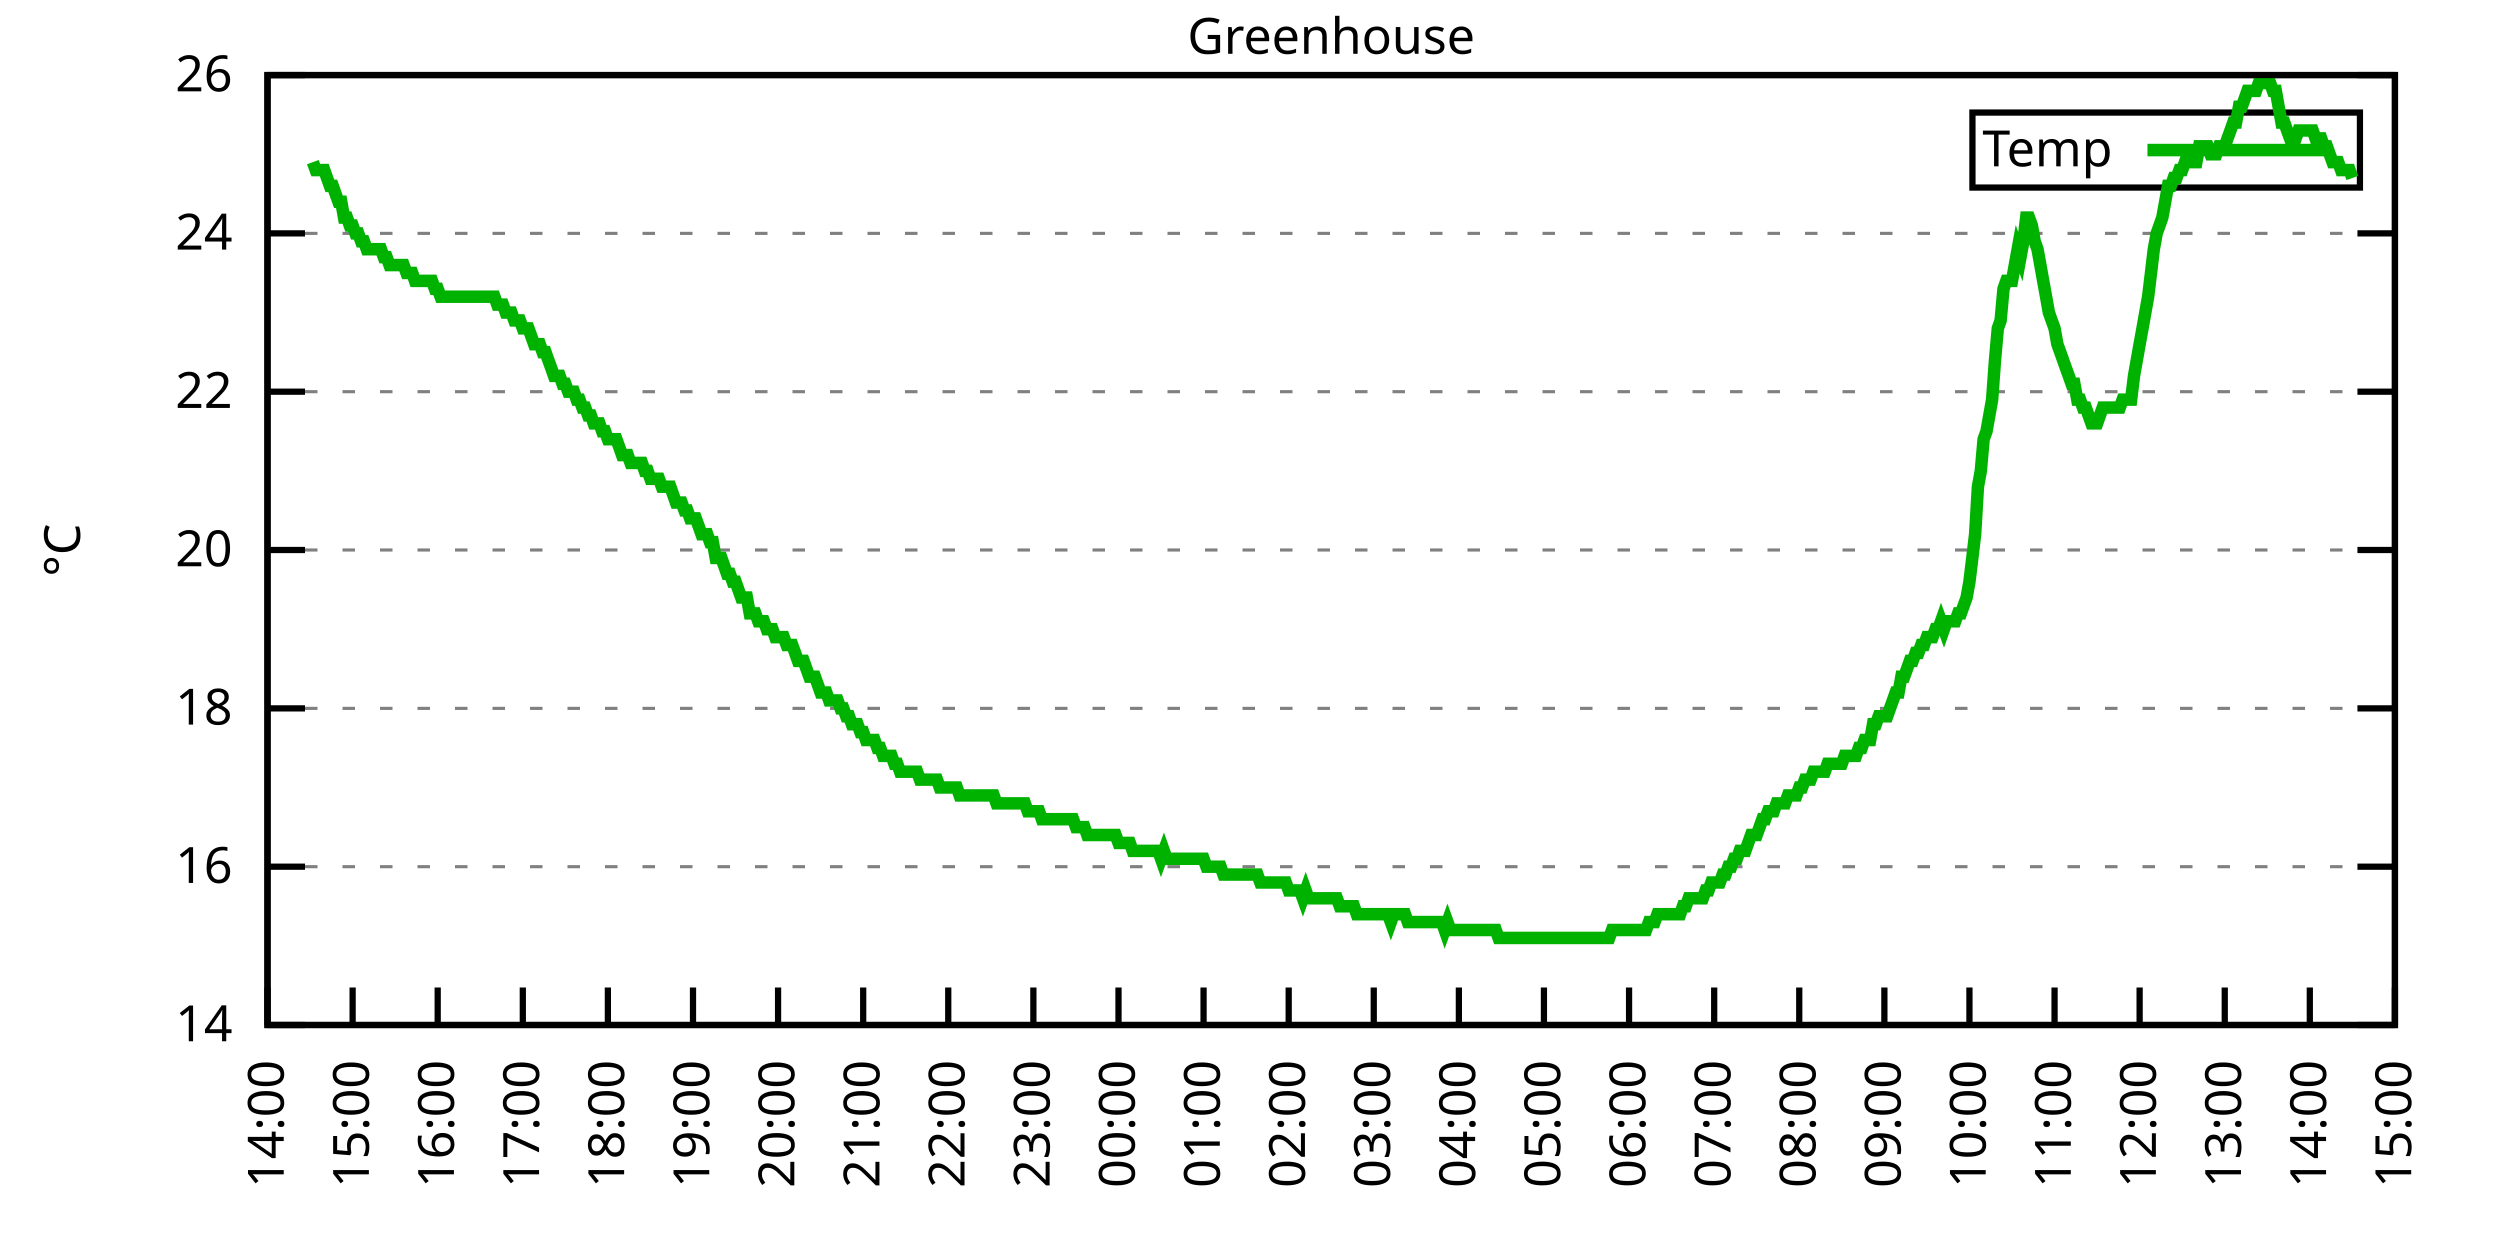
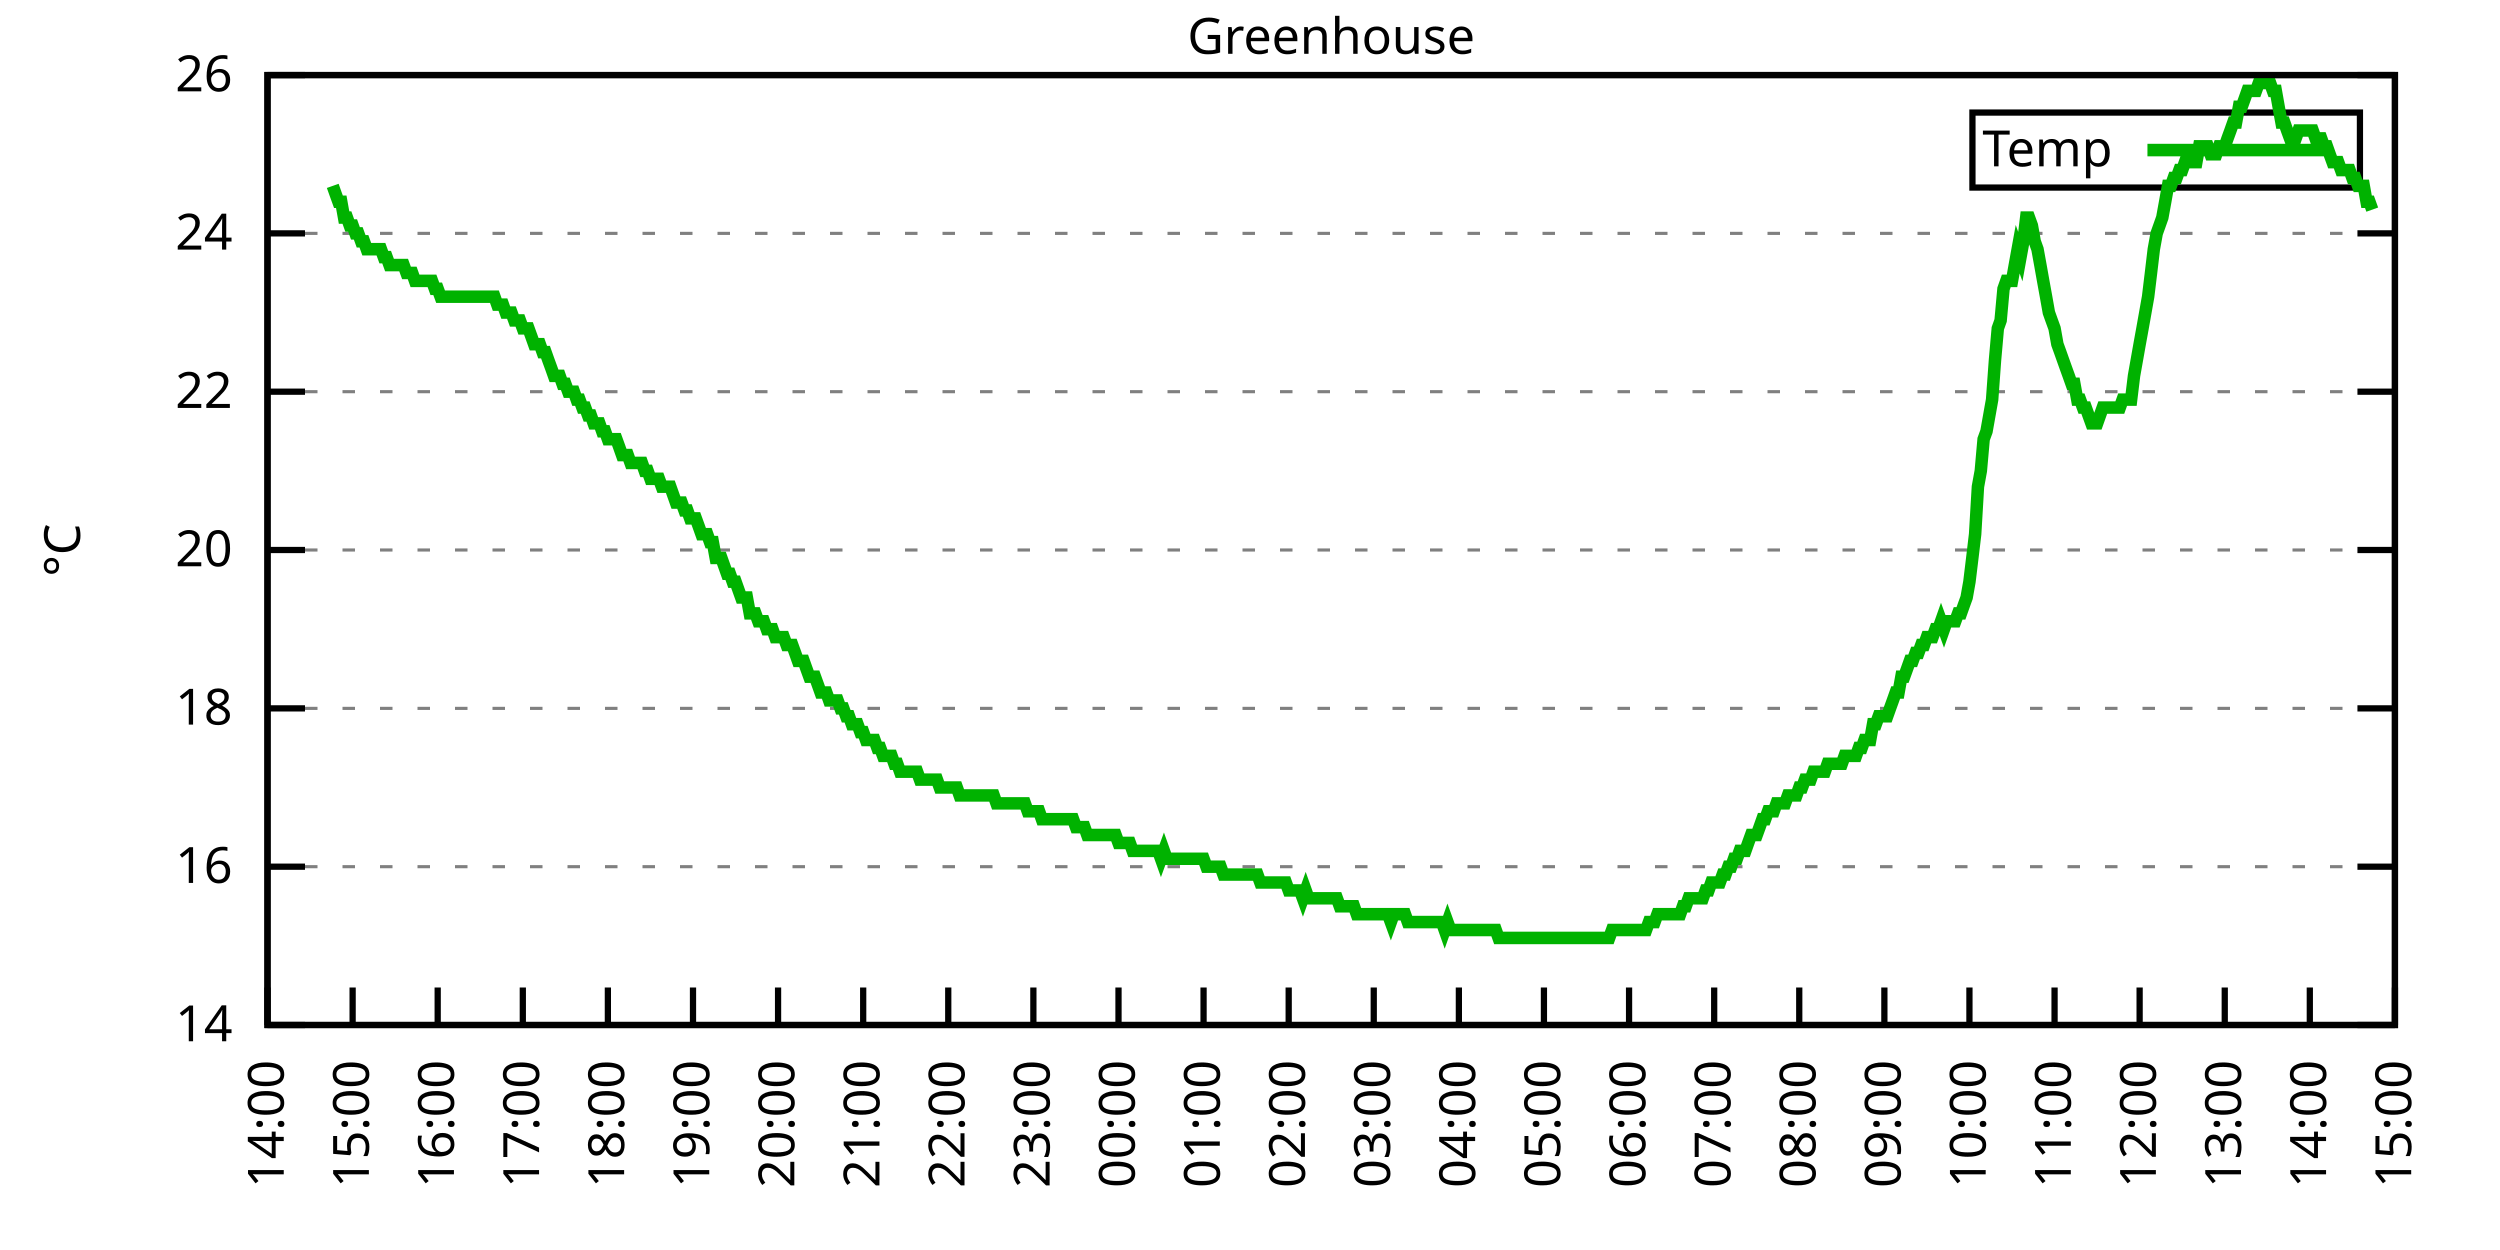
<svg xmlns="http://www.w3.org/2000/svg" xmlns:xlink="http://www.w3.org/1999/xlink" width="400" height="200" viewBox="0 0 400 200">
  <g id="gnuplot_canvas">
    <rect x="0" y="0" width="400" height="200" fill="none" />
    <defs>
      <circle id="gpDot" r="0.5" stroke-width="0.5" stroke="currentColor" />
      <path id="gpPt0" stroke-width="0.333" stroke="currentColor" d="M-1,0 h2 M0,-1 v2" />
      <path id="gpPt1" stroke-width="0.333" stroke="currentColor" d="M-1,-1 L1,1 M1,-1 L-1,1" />
      <path id="gpPt2" stroke-width="0.333" stroke="currentColor" d="M-1,0 L1,0 M0,-1 L0,1 M-1,-1 L1,1 M-1,1 L1,-1" />
      <rect id="gpPt3" stroke-width="0.333" stroke="currentColor" x="-1" y="-1" width="2" height="2" />
      <rect id="gpPt4" stroke-width="0.333" stroke="currentColor" fill="currentColor" x="-1" y="-1" width="2" height="2" />
      <circle id="gpPt5" stroke-width="0.333" stroke="currentColor" cx="0" cy="0" r="1" />
      <use xlink:href="#gpPt5" id="gpPt6" fill="currentColor" stroke="none" />
      <path id="gpPt7" stroke-width="0.333" stroke="currentColor" d="M0,-1.33 L-1.33,0.67 L1.33,0.67 z" />
      <use xlink:href="#gpPt7" id="gpPt8" fill="currentColor" stroke="none" />
      <use xlink:href="#gpPt7" id="gpPt9" stroke="currentColor" transform="rotate(180)" />
      <use xlink:href="#gpPt9" id="gpPt10" fill="currentColor" stroke="none" />
      <use xlink:href="#gpPt3" id="gpPt11" stroke="currentColor" transform="rotate(45)" />
      <use xlink:href="#gpPt11" id="gpPt12" fill="currentColor" stroke="none" />
      <path id="gpPt13" stroke-width="0.333" stroke="currentColor" d="M0,1.330 L1.265,0.411 L0.782,-1.067 L-0.782,-1.076 L-1.265,0.411 z" />
      <use xlink:href="#gpPt13" id="gpPt14" fill="currentColor" stroke="none" />
      <filter id="textbox" filterUnits="objectBoundingBox" x="0" y="0" height="1" width="1">
        <feFlood flood-color="white" flood-opacity="1" result="bgnd" />
        <feComposite in="SourceGraphic" in2="bgnd" operator="atop" />
      </filter>
      <filter id="greybox" filterUnits="objectBoundingBox" x="0" y="0" height="1" width="1">
        <feFlood flood-color="lightgrey" flood-opacity="1" result="grey" />
        <feComposite in="SourceGraphic" in2="grey" operator="atop" />
      </filter>
    </defs>
    <g fill="none" color="white" stroke="currentColor" stroke-width="1.00" stroke-linecap="butt" stroke-linejoin="miter">
</g>
    <g fill="none" color="black" stroke="currentColor" stroke-width="1.00" stroke-linecap="butt" stroke-linejoin="miter">
      <g stroke="none" shape-rendering="crispEdges">
        <polygon fill="rgb(255, 255, 255)" points="42.80,164.00 383.18,164.00 383.18,12.02 42.80,12.02 " />
      </g>
    </g>
    <g fill="none" color="black" stroke="currentColor" stroke-width="1.00" stroke-linecap="butt" stroke-linejoin="miter">
</g>
    <g fill="none" color="black" stroke="black" stroke-width="0.50" stroke-linecap="butt" stroke-linejoin="miter">
</g>
    <g fill="none" color="gray" stroke="currentColor" stroke-width="0.50" stroke-linecap="butt" stroke-linejoin="miter">
      <path stroke="gray" stroke-dasharray="2,4" class="gridline" d="M42.80,164.00 L383.19,164.00  " />
    </g>
    <g fill="none" color="gray" stroke="gray" stroke-width="1.00" stroke-linecap="butt" stroke-linejoin="miter">
</g>
    <g fill="none" color="black" stroke="currentColor" stroke-width="1.00" stroke-linecap="butt" stroke-linejoin="miter">
      <path stroke="black" d="M42.80,164.00 L48.80,164.00 M383.19,164.00 L377.19,164.00  " />
      <g transform="translate(37.20,166.60)" stroke="none" fill="black" font-family="Sans" font-size="8.00" text-anchor="end">
        <text>
          <tspan font-family="Sans"> 14</tspan>
        </text>
      </g>
    </g>
    <g fill="none" color="black" stroke="currentColor" stroke-width="1.00" stroke-linecap="butt" stroke-linejoin="miter">
</g>
    <g fill="none" color="black" stroke="black" stroke-width="0.50" stroke-linecap="butt" stroke-linejoin="miter">
</g>
    <g fill="none" color="gray" stroke="currentColor" stroke-width="0.50" stroke-linecap="butt" stroke-linejoin="miter">
      <path stroke="gray" stroke-dasharray="2,4" class="gridline" d="M42.80,138.67 L383.19,138.67  " />
    </g>
    <g fill="none" color="gray" stroke="gray" stroke-width="1.00" stroke-linecap="butt" stroke-linejoin="miter">
</g>
    <g fill="none" color="black" stroke="currentColor" stroke-width="1.00" stroke-linecap="butt" stroke-linejoin="miter">
      <path stroke="black" d="M42.80,138.67 L48.80,138.67 M383.19,138.67 L377.19,138.67  " />
      <g transform="translate(37.20,141.27)" stroke="none" fill="black" font-family="Sans" font-size="8.00" text-anchor="end">
        <text>
          <tspan font-family="Sans"> 16</tspan>
        </text>
      </g>
    </g>
    <g fill="none" color="black" stroke="currentColor" stroke-width="1.00" stroke-linecap="butt" stroke-linejoin="miter">
</g>
    <g fill="none" color="black" stroke="black" stroke-width="0.50" stroke-linecap="butt" stroke-linejoin="miter">
</g>
    <g fill="none" color="gray" stroke="currentColor" stroke-width="0.50" stroke-linecap="butt" stroke-linejoin="miter">
      <path stroke="gray" stroke-dasharray="2,4" class="gridline" d="M42.80,113.34 L383.19,113.34  " />
    </g>
    <g fill="none" color="gray" stroke="gray" stroke-width="1.00" stroke-linecap="butt" stroke-linejoin="miter">
</g>
    <g fill="none" color="black" stroke="currentColor" stroke-width="1.00" stroke-linecap="butt" stroke-linejoin="miter">
      <path stroke="black" d="M42.80,113.34 L48.80,113.34 M383.19,113.34 L377.19,113.34  " />
      <g transform="translate(37.20,115.94)" stroke="none" fill="black" font-family="Sans" font-size="8.00" text-anchor="end">
        <text>
          <tspan font-family="Sans"> 18</tspan>
        </text>
      </g>
    </g>
    <g fill="none" color="black" stroke="currentColor" stroke-width="1.00" stroke-linecap="butt" stroke-linejoin="miter">
</g>
    <g fill="none" color="black" stroke="black" stroke-width="0.50" stroke-linecap="butt" stroke-linejoin="miter">
</g>
    <g fill="none" color="gray" stroke="currentColor" stroke-width="0.50" stroke-linecap="butt" stroke-linejoin="miter">
      <path stroke="gray" stroke-dasharray="2,4" class="gridline" d="M42.80,88.00 L383.19,88.00  " />
    </g>
    <g fill="none" color="gray" stroke="gray" stroke-width="1.00" stroke-linecap="butt" stroke-linejoin="miter">
</g>
    <g fill="none" color="black" stroke="currentColor" stroke-width="1.00" stroke-linecap="butt" stroke-linejoin="miter">
      <path stroke="black" d="M42.80,88.00 L48.80,88.00 M383.19,88.00 L377.19,88.00  " />
      <g transform="translate(37.20,90.60)" stroke="none" fill="black" font-family="Sans" font-size="8.00" text-anchor="end">
        <text>
          <tspan font-family="Sans"> 20</tspan>
        </text>
      </g>
    </g>
    <g fill="none" color="black" stroke="currentColor" stroke-width="1.00" stroke-linecap="butt" stroke-linejoin="miter">
</g>
    <g fill="none" color="black" stroke="black" stroke-width="0.50" stroke-linecap="butt" stroke-linejoin="miter">
</g>
    <g fill="none" color="gray" stroke="currentColor" stroke-width="0.50" stroke-linecap="butt" stroke-linejoin="miter">
      <path stroke="gray" stroke-dasharray="2,4" class="gridline" d="M42.80,62.67 L383.19,62.67  " />
    </g>
    <g fill="none" color="gray" stroke="gray" stroke-width="1.00" stroke-linecap="butt" stroke-linejoin="miter">
</g>
    <g fill="none" color="black" stroke="currentColor" stroke-width="1.00" stroke-linecap="butt" stroke-linejoin="miter">
      <path stroke="black" d="M42.80,62.67 L48.80,62.67 M383.19,62.67 L377.19,62.67  " />
      <g transform="translate(37.20,65.27)" stroke="none" fill="black" font-family="Sans" font-size="8.00" text-anchor="end">
        <text>
          <tspan font-family="Sans"> 22</tspan>
        </text>
      </g>
    </g>
    <g fill="none" color="black" stroke="currentColor" stroke-width="1.00" stroke-linecap="butt" stroke-linejoin="miter">
</g>
    <g fill="none" color="black" stroke="black" stroke-width="0.50" stroke-linecap="butt" stroke-linejoin="miter">
</g>
    <g fill="none" color="gray" stroke="currentColor" stroke-width="0.50" stroke-linecap="butt" stroke-linejoin="miter">
      <path stroke="gray" stroke-dasharray="2,4" class="gridline" d="M42.80,37.34 L383.19,37.34  " />
    </g>
    <g fill="none" color="gray" stroke="gray" stroke-width="1.00" stroke-linecap="butt" stroke-linejoin="miter">
</g>
    <g fill="none" color="black" stroke="currentColor" stroke-width="1.00" stroke-linecap="butt" stroke-linejoin="miter">
      <path stroke="black" d="M42.80,37.34 L48.80,37.34 M383.19,37.34 L377.19,37.34  " />
      <g transform="translate(37.20,39.94)" stroke="none" fill="black" font-family="Sans" font-size="8.00" text-anchor="end">
        <text>
          <tspan font-family="Sans"> 24</tspan>
        </text>
      </g>
    </g>
    <g fill="none" color="black" stroke="currentColor" stroke-width="1.00" stroke-linecap="butt" stroke-linejoin="miter">
</g>
    <g fill="none" color="black" stroke="black" stroke-width="0.50" stroke-linecap="butt" stroke-linejoin="miter">
</g>
    <g fill="none" color="gray" stroke="currentColor" stroke-width="0.50" stroke-linecap="butt" stroke-linejoin="miter">
      <path stroke="gray" stroke-dasharray="2,4" class="gridline" d="M42.80,12.01 L383.19,12.01  " />
    </g>
    <g fill="none" color="gray" stroke="gray" stroke-width="1.00" stroke-linecap="butt" stroke-linejoin="miter">
</g>
    <g fill="none" color="black" stroke="currentColor" stroke-width="1.00" stroke-linecap="butt" stroke-linejoin="miter">
      <path stroke="black" d="M42.80,12.01 L48.80,12.01 M383.19,12.01 L377.19,12.01  " />
      <g transform="translate(37.20,14.61)" stroke="none" fill="black" font-family="Sans" font-size="8.00" text-anchor="end">
        <text>
          <tspan font-family="Sans"> 26</tspan>
        </text>
      </g>
    </g>
    <g fill="none" color="black" stroke="currentColor" stroke-width="1.00" stroke-linecap="butt" stroke-linejoin="miter">
      <path stroke="black" d="M42.80,164.00 L42.80,158.00  " />
      <g transform="translate(45.40,169.60) rotate(270.00)" stroke="none" fill="black" font-family="Sans" font-size="8.00" text-anchor="end">
        <text>
          <tspan font-family="Sans">14:00</tspan>
        </text>
      </g>
    </g>
    <g fill="none" color="black" stroke="currentColor" stroke-width="1.00" stroke-linecap="butt" stroke-linejoin="miter">
      <path stroke="black" d="M56.42,164.00 L56.42,158.00  " />
      <g transform="translate(59.02,169.60) rotate(270.00)" stroke="none" fill="black" font-family="Sans" font-size="8.00" text-anchor="end">
        <text>
          <tspan font-family="Sans">15:00</tspan>
        </text>
      </g>
    </g>
    <g fill="none" color="black" stroke="currentColor" stroke-width="1.00" stroke-linecap="butt" stroke-linejoin="miter">
      <path stroke="black" d="M70.03,164.00 L70.03,158.00  " />
      <g transform="translate(72.63,169.60) rotate(270.00)" stroke="none" fill="black" font-family="Sans" font-size="8.00" text-anchor="end">
        <text>
          <tspan font-family="Sans">16:00</tspan>
        </text>
      </g>
    </g>
    <g fill="none" color="black" stroke="currentColor" stroke-width="1.00" stroke-linecap="butt" stroke-linejoin="miter">
      <path stroke="black" d="M83.65,164.00 L83.65,158.00  " />
      <g transform="translate(86.25,169.60) rotate(270.00)" stroke="none" fill="black" font-family="Sans" font-size="8.00" text-anchor="end">
        <text>
          <tspan font-family="Sans">17:00</tspan>
        </text>
      </g>
    </g>
    <g fill="none" color="black" stroke="currentColor" stroke-width="1.00" stroke-linecap="butt" stroke-linejoin="miter">
      <path stroke="black" d="M97.26,164.00 L97.26,158.00  " />
      <g transform="translate(99.86,169.60) rotate(270.00)" stroke="none" fill="black" font-family="Sans" font-size="8.00" text-anchor="end">
        <text>
          <tspan font-family="Sans">18:00</tspan>
        </text>
      </g>
    </g>
    <g fill="none" color="black" stroke="currentColor" stroke-width="1.00" stroke-linecap="butt" stroke-linejoin="miter">
      <path stroke="black" d="M110.88,164.00 L110.88,158.00  " />
      <g transform="translate(113.48,169.60) rotate(270.00)" stroke="none" fill="black" font-family="Sans" font-size="8.00" text-anchor="end">
        <text>
          <tspan font-family="Sans">19:00</tspan>
        </text>
      </g>
    </g>
    <g fill="none" color="black" stroke="currentColor" stroke-width="1.00" stroke-linecap="butt" stroke-linejoin="miter">
      <path stroke="black" d="M124.49,164.00 L124.49,158.00  " />
      <g transform="translate(127.09,169.60) rotate(270.00)" stroke="none" fill="black" font-family="Sans" font-size="8.00" text-anchor="end">
        <text>
          <tspan font-family="Sans">20:00</tspan>
        </text>
      </g>
    </g>
    <g fill="none" color="black" stroke="currentColor" stroke-width="1.00" stroke-linecap="butt" stroke-linejoin="miter">
      <path stroke="black" d="M138.11,164.00 L138.11,158.00  " />
      <g transform="translate(140.71,169.60) rotate(270.00)" stroke="none" fill="black" font-family="Sans" font-size="8.00" text-anchor="end">
        <text>
          <tspan font-family="Sans">21:00</tspan>
        </text>
      </g>
    </g>
    <g fill="none" color="black" stroke="currentColor" stroke-width="1.00" stroke-linecap="butt" stroke-linejoin="miter">
      <path stroke="black" d="M151.72,164.00 L151.72,158.00  " />
      <g transform="translate(154.32,169.60) rotate(270.00)" stroke="none" fill="black" font-family="Sans" font-size="8.00" text-anchor="end">
        <text>
          <tspan font-family="Sans">22:00</tspan>
        </text>
      </g>
    </g>
    <g fill="none" color="black" stroke="currentColor" stroke-width="1.00" stroke-linecap="butt" stroke-linejoin="miter">
      <path stroke="black" d="M165.34,164.00 L165.34,158.00  " />
      <g transform="translate(167.94,169.60) rotate(270.00)" stroke="none" fill="black" font-family="Sans" font-size="8.00" text-anchor="end">
        <text>
          <tspan font-family="Sans">23:00</tspan>
        </text>
      </g>
    </g>
    <g fill="none" color="black" stroke="currentColor" stroke-width="1.00" stroke-linecap="butt" stroke-linejoin="miter">
      <path stroke="black" d="M178.96,164.00 L178.96,158.00  " />
      <g transform="translate(181.56,169.60) rotate(270.00)" stroke="none" fill="black" font-family="Sans" font-size="8.00" text-anchor="end">
        <text>
          <tspan font-family="Sans">00:00</tspan>
        </text>
      </g>
    </g>
    <g fill="none" color="black" stroke="currentColor" stroke-width="1.00" stroke-linecap="butt" stroke-linejoin="miter">
      <path stroke="black" d="M192.57,164.00 L192.57,158.00  " />
      <g transform="translate(195.17,169.60) rotate(270.00)" stroke="none" fill="black" font-family="Sans" font-size="8.00" text-anchor="end">
        <text>
          <tspan font-family="Sans">01:00</tspan>
        </text>
      </g>
    </g>
    <g fill="none" color="black" stroke="currentColor" stroke-width="1.00" stroke-linecap="butt" stroke-linejoin="miter">
      <path stroke="black" d="M206.19,164.00 L206.19,158.00  " />
      <g transform="translate(208.79,169.60) rotate(270.00)" stroke="none" fill="black" font-family="Sans" font-size="8.00" text-anchor="end">
        <text>
          <tspan font-family="Sans">02:00</tspan>
        </text>
      </g>
    </g>
    <g fill="none" color="black" stroke="currentColor" stroke-width="1.00" stroke-linecap="butt" stroke-linejoin="miter">
      <path stroke="black" d="M219.80,164.00 L219.80,158.00  " />
      <g transform="translate(222.40,169.60) rotate(270.00)" stroke="none" fill="black" font-family="Sans" font-size="8.00" text-anchor="end">
        <text>
          <tspan font-family="Sans">03:00</tspan>
        </text>
      </g>
    </g>
    <g fill="none" color="black" stroke="currentColor" stroke-width="1.00" stroke-linecap="butt" stroke-linejoin="miter">
      <path stroke="black" d="M233.42,164.00 L233.42,158.00  " />
      <g transform="translate(236.02,169.60) rotate(270.00)" stroke="none" fill="black" font-family="Sans" font-size="8.00" text-anchor="end">
        <text>
          <tspan font-family="Sans">04:00</tspan>
        </text>
      </g>
    </g>
    <g fill="none" color="black" stroke="currentColor" stroke-width="1.00" stroke-linecap="butt" stroke-linejoin="miter">
      <path stroke="black" d="M247.03,164.00 L247.03,158.00  " />
      <g transform="translate(249.63,169.60) rotate(270.00)" stroke="none" fill="black" font-family="Sans" font-size="8.00" text-anchor="end">
        <text>
          <tspan font-family="Sans">05:00</tspan>
        </text>
      </g>
    </g>
    <g fill="none" color="black" stroke="currentColor" stroke-width="1.00" stroke-linecap="butt" stroke-linejoin="miter">
      <path stroke="black" d="M260.65,164.00 L260.65,158.00  " />
      <g transform="translate(263.25,169.60) rotate(270.00)" stroke="none" fill="black" font-family="Sans" font-size="8.00" text-anchor="end">
        <text>
          <tspan font-family="Sans">06:00</tspan>
        </text>
      </g>
    </g>
    <g fill="none" color="black" stroke="currentColor" stroke-width="1.00" stroke-linecap="butt" stroke-linejoin="miter">
      <path stroke="black" d="M274.27,164.00 L274.27,158.00  " />
      <g transform="translate(276.87,169.60) rotate(270.00)" stroke="none" fill="black" font-family="Sans" font-size="8.00" text-anchor="end">
        <text>
          <tspan font-family="Sans">07:00</tspan>
        </text>
      </g>
    </g>
    <g fill="none" color="black" stroke="currentColor" stroke-width="1.00" stroke-linecap="butt" stroke-linejoin="miter">
      <path stroke="black" d="M287.88,164.00 L287.88,158.00  " />
      <g transform="translate(290.48,169.60) rotate(270.00)" stroke="none" fill="black" font-family="Sans" font-size="8.00" text-anchor="end">
        <text>
          <tspan font-family="Sans">08:00</tspan>
        </text>
      </g>
    </g>
    <g fill="none" color="black" stroke="currentColor" stroke-width="1.00" stroke-linecap="butt" stroke-linejoin="miter">
      <path stroke="black" d="M301.50,164.00 L301.50,158.00  " />
      <g transform="translate(304.10,169.60) rotate(270.00)" stroke="none" fill="black" font-family="Sans" font-size="8.00" text-anchor="end">
        <text>
          <tspan font-family="Sans">09:00</tspan>
        </text>
      </g>
    </g>
    <g fill="none" color="black" stroke="currentColor" stroke-width="1.00" stroke-linecap="butt" stroke-linejoin="miter">
      <path stroke="black" d="M315.11,164.00 L315.11,158.00  " />
      <g transform="translate(317.71,169.60) rotate(270.00)" stroke="none" fill="black" font-family="Sans" font-size="8.00" text-anchor="end">
        <text>
          <tspan font-family="Sans">10:00</tspan>
        </text>
      </g>
    </g>
    <g fill="none" color="black" stroke="currentColor" stroke-width="1.00" stroke-linecap="butt" stroke-linejoin="miter">
      <path stroke="black" d="M328.73,164.00 L328.73,158.00  " />
      <g transform="translate(331.33,169.60) rotate(270.00)" stroke="none" fill="black" font-family="Sans" font-size="8.00" text-anchor="end">
        <text>
          <tspan font-family="Sans">11:00</tspan>
        </text>
      </g>
    </g>
    <g fill="none" color="black" stroke="currentColor" stroke-width="1.00" stroke-linecap="butt" stroke-linejoin="miter">
      <path stroke="black" d="M342.34,164.00 L342.34,158.00  " />
      <g transform="translate(344.94,169.60) rotate(270.00)" stroke="none" fill="black" font-family="Sans" font-size="8.00" text-anchor="end">
        <text>
          <tspan font-family="Sans">12:00</tspan>
        </text>
      </g>
    </g>
    <g fill="none" color="black" stroke="currentColor" stroke-width="1.00" stroke-linecap="butt" stroke-linejoin="miter">
      <path stroke="black" d="M355.96,164.00 L355.96,158.00  " />
      <g transform="translate(358.56,169.60) rotate(270.00)" stroke="none" fill="black" font-family="Sans" font-size="8.00" text-anchor="end">
        <text>
          <tspan font-family="Sans">13:00</tspan>
        </text>
      </g>
    </g>
    <g fill="none" color="black" stroke="currentColor" stroke-width="1.00" stroke-linecap="butt" stroke-linejoin="miter">
      <path stroke="black" d="M369.57,164.00 L369.57,158.00  " />
      <g transform="translate(372.17,169.60) rotate(270.00)" stroke="none" fill="black" font-family="Sans" font-size="8.00" text-anchor="end">
        <text>
          <tspan font-family="Sans">14:00</tspan>
        </text>
      </g>
    </g>
    <g fill="none" color="black" stroke="currentColor" stroke-width="1.00" stroke-linecap="butt" stroke-linejoin="miter">
      <path stroke="black" d="M383.19,164.00 L383.19,158.00  " />
      <g transform="translate(385.79,169.60) rotate(270.00)" stroke="none" fill="black" font-family="Sans" font-size="8.00" text-anchor="end">
        <text>
          <tspan font-family="Sans">15:00</tspan>
        </text>
      </g>
    </g>
    <g fill="none" color="black" stroke="currentColor" stroke-width="1.00" stroke-linecap="butt" stroke-linejoin="miter">
</g>
    <g fill="none" color="black" stroke="currentColor" stroke-width="1.00" stroke-linecap="butt" stroke-linejoin="miter">
      <path stroke="black" d="M42.80,12.01 L42.80,164.00 L383.19,164.00 L383.19,12.01 L42.80,12.01 Z  " />
    </g>
    <g fill="none" color="black" stroke="currentColor" stroke-width="1.00" stroke-linecap="butt" stroke-linejoin="miter">
</g>
    <g fill="none" color="black" stroke="currentColor" stroke-width="1.00" stroke-linecap="butt" stroke-linejoin="miter">
      <path stroke="black" d="M315.59,30.01 L315.59,18.01 L377.59,18.01 L377.59,30.01 L315.59,30.01 Z  " />
    </g>
    <g id="Greenhouse_plot_1">
      <g fill="none" color="white" stroke="black" stroke-width="2.00" stroke-linecap="butt" stroke-linejoin="miter">
</g>
      <g fill="none" color="black" stroke="currentColor" stroke-width="2.00" stroke-linecap="butt" stroke-linejoin="miter">
        <g transform="translate(337.99,26.61)" stroke="none" fill="black" font-family="Sans" font-size="8.00" text-anchor="end">
          <text>
            <tspan font-family="Sans">Temp</tspan>
          </text>
        </g>
      </g>
      <g fill="none" color="black" stroke="currentColor" stroke-width="2.00" stroke-linecap="butt" stroke-linejoin="miter">
-         <path stroke="rgb(  0, 178,   0)" d="M343.59,24.01 L371.99,24.01 M50.06,25.94 L50.52,27.21 L50.97,27.21 L51.42,27.21 L51.88,27.21 L52.33,28.48   L52.78,29.74 L53.24,29.74 L53.69,31.01 L54.15,32.28 L54.60,32.28 L55.05,34.81 L55.51,34.81 L55.96,36.08   L56.42,36.08 L56.87,37.34 L57.32,37.34 L57.78,38.61 L58.23,38.61 L58.68,39.87 L59.14,39.87 L59.59,39.87   L60.05,39.87 L60.50,39.87 L60.95,39.87 L61.41,41.14 L61.86,41.14 L62.32,42.41 L62.77,42.41 L63.22,42.41   L63.68,42.41 L64.13,42.41 L64.58,42.41 L65.04,43.67 L65.49,43.67 L65.95,43.67 L66.40,44.94 L66.85,44.94   L67.31,44.94 L67.76,44.94 L68.22,44.94 L68.67,44.94 L69.12,44.94 L69.58,46.21 L70.03,46.21 L70.49,47.47   L70.94,47.47 L71.39,47.47 L71.85,47.47 L72.30,47.47 L72.75,47.47 L73.21,47.47 L73.66,47.47 L74.12,47.47   L74.57,47.47 L75.02,47.47 L75.48,47.47 L75.93,47.47 L76.39,47.47 L76.84,47.47 L77.29,47.47 L77.75,47.47   L78.20,47.47 L78.65,47.47 L79.11,47.47 L79.56,48.74 L80.02,48.74 L80.47,48.74 L80.92,50.01 L81.38,50.01   L81.83,50.01 L82.29,51.27 L82.74,51.27 L83.19,51.27 L83.65,52.54 L84.10,52.54 L84.55,52.54 L85.01,53.81   L85.46,55.07 L85.92,55.07 L86.37,55.07 L86.82,56.34 L87.28,56.34 L87.73,57.61 L88.19,58.87 L88.64,60.14   L89.09,60.14 L89.55,60.14 L90.00,61.41 L90.45,61.41 L90.91,62.67 L91.36,62.67 L91.82,62.67 L92.27,63.94   L92.72,63.94 L93.18,65.21 L93.63,65.21 L94.09,66.47 L94.54,66.47 L94.99,67.74 L95.45,67.74 L95.90,67.74   L96.35,69.01 L96.81,69.01 L97.26,70.27 L97.72,70.27 L98.17,70.27 L98.62,70.27 L99.08,71.54 L99.53,72.81   L99.99,72.81 L100.44,72.81 L100.89,74.07 L101.35,74.07 L101.80,74.07 L102.25,74.07 L102.71,74.07 L103.16,75.34   L103.62,75.34 L104.07,76.61 L104.52,76.61 L104.98,76.61 L105.43,76.61 L105.89,77.87 L106.34,77.87 L106.79,77.87   L107.25,77.87 L107.70,79.14 L108.15,80.41 L108.61,80.41 L109.06,80.41 L109.52,81.67 L109.97,81.67 L110.42,82.94   L110.88,82.94 L111.33,82.94 L111.79,84.21 L112.24,85.47 L112.69,85.47 L113.15,85.47 L113.60,86.74 L114.05,86.74   L114.51,89.27 L114.96,89.27 L115.42,89.27 L115.87,90.54 L116.32,91.80 L116.78,91.80 L117.23,93.07 L117.69,93.07   L118.14,94.34 L118.59,95.60 L119.05,95.60 L119.50,95.60 L119.96,98.14 L120.41,98.14 L120.86,98.14 L121.32,99.40   L121.77,99.40 L122.22,99.40 L122.68,100.67 L123.13,100.67 L123.59,100.67 L124.04,101.94 L124.49,101.94 L124.95,101.94   L125.40,101.94 L125.86,103.20 L126.31,103.20 L126.76,103.20 L127.22,104.47 L127.67,105.74 L128.12,105.74 L128.58,105.74   L129.03,107.00 L129.49,108.27 L129.94,108.27 L130.39,108.27 L130.85,109.54 L131.30,110.80 L131.76,110.80 L132.21,110.80   L132.66,112.07 L133.12,112.07 L133.57,112.07 L134.02,112.07 L134.48,113.34 L134.93,113.34 L135.39,114.60 L135.84,114.60   L136.29,115.87 L136.75,115.87 L137.20,115.87 L137.66,117.14 L138.11,117.14 L138.56,118.40 L139.02,118.40 L139.47,118.40   L139.92,118.40 L140.38,119.67 L140.83,119.67 L141.29,120.94 L141.74,120.94 L142.19,120.94 L142.65,120.94 L143.10,122.20   L143.56,122.20 L144.01,123.47 L144.46,123.47 L144.92,123.47 L145.37,123.47 L145.82,123.47 L146.28,123.47 L146.73,123.47   L147.19,124.74 L147.64,124.74 L148.09,124.74 L148.55,124.74 L149.00,124.74 L149.46,124.74 L149.91,124.74 L150.36,126.00   L150.82,126.00 L151.27,126.00 L151.72,126.00 L152.18,126.00 L152.63,126.00 L153.09,126.00 L153.54,127.27 L153.99,127.27   L154.45,127.27 L154.90,127.27 L155.36,127.27 L155.81,127.27 L156.26,127.27 L156.72,127.27 L157.17,127.27 L157.62,127.27   L158.08,127.27 L158.53,127.27 L158.99,127.27 L159.44,128.54 L159.89,128.54 L160.35,128.54 L160.80,128.54 L161.26,128.54   L161.71,128.54 L162.16,128.54 L162.62,128.54 L163.07,128.54 L163.52,128.54 L163.98,128.54 L164.43,129.80 L164.89,129.80   L165.34,129.80 L165.79,129.80 L166.25,129.80 L166.70,131.07 L167.16,131.07 L167.61,131.07 L168.06,131.07 L168.52,131.07   L168.97,131.07 L169.43,131.07 L169.88,131.07 L170.33,131.07 L170.79,131.07 L171.24,131.07 L171.69,131.07 L172.15,132.34   L172.60,132.34 L173.06,132.34 L173.51,132.34 L173.96,133.60 L174.42,133.60 L174.87,133.60 L175.33,133.60 L175.78,133.60   L176.23,133.60 L176.69,133.60 L177.14,133.60 L177.59,133.60 L178.05,133.60 L178.50,133.60 L178.96,134.87 L179.41,134.87   L179.86,134.87 L180.32,134.87 L180.77,134.87 L181.23,136.14 L181.68,136.14 L182.13,136.14 L182.59,136.14 L183.04,136.14   L183.49,136.14 L183.95,136.14 L184.40,136.14 L184.86,136.14 L185.31,136.14 L185.76,137.40 L186.22,136.14 L186.67,137.40   L187.13,137.40 L187.58,137.40 L188.03,137.40 L188.49,137.40 L188.94,137.40 L189.39,137.40 L189.85,137.40 L190.30,137.40   L190.76,137.40 L191.21,137.40 L191.66,137.40 L192.12,137.40 L192.57,137.40 L193.03,138.67 L193.48,138.67 L193.93,138.67   L194.39,138.67 L194.84,138.67 L195.29,138.67 L195.75,139.93 L196.20,139.93 L196.66,139.93 L197.11,139.93 L197.56,139.93   L198.02,139.93 L198.47,139.93 L198.93,139.93 L199.38,139.93 L199.83,139.93 L200.29,139.93 L200.74,139.93 L201.19,139.93   L201.65,141.20 L202.10,141.20 L202.56,141.20 L203.01,141.20 L203.46,141.20 L203.92,141.20 L204.37,141.20 L204.83,141.20   L205.28,141.20 L205.73,141.20 L206.19,142.47 L206.64,142.47 L207.09,142.47 L207.55,142.47 L208.00,142.47 L208.46,143.73   L208.91,142.47 L209.36,143.73 L209.82,143.73 L210.27,143.73 L210.73,143.73 L211.18,143.73 L211.63,143.73 L212.09,143.73   L212.54,143.73 L213.00,143.73 L213.45,143.73 L213.90,143.73 L214.36,145.00 L214.81,145.00 L215.26,145.00 L215.72,145.00   L216.17,145.00 L216.63,145.00 L217.08,146.27 L217.53,146.27 L217.99,146.27 L218.44,146.27 L218.90,146.27 L219.35,146.27   L219.80,146.27 L220.26,146.27 L220.71,146.27 L221.16,146.27 L221.62,146.27 L222.07,146.27 L222.53,147.53 L222.98,146.27   L223.43,146.27 L223.89,146.27 L224.34,146.27 L224.80,146.27 L225.25,147.53 L225.70,147.53 L226.16,147.53 L226.61,147.53   L227.06,147.53 L227.52,147.53 L227.97,147.53 L228.43,147.53 L228.88,147.53 L229.33,147.53 L229.79,147.53 L230.24,147.53   L230.70,147.53 L231.15,148.80 L231.60,147.53 L232.06,148.80 L232.51,148.80 L232.96,148.80 L233.42,148.80 L233.87,148.80   L234.33,148.80 L234.78,148.80 L235.23,148.80 L235.69,148.80 L236.14,148.80 L236.60,148.80 L237.05,148.80 L237.50,148.80   L237.96,148.80 L238.41,148.80 L238.86,148.80 L239.32,148.80 L239.77,150.07 L240.23,150.07 L240.68,150.07 L241.13,150.07   L241.59,150.07 L242.04,150.07 L242.50,150.07 L242.95,150.07 L243.40,150.07 L243.86,150.07 L244.31,150.07 L244.76,150.07   L245.22,150.07 L245.67,150.07 L246.13,150.07 L246.58,150.07 L247.03,150.07 L247.49,150.07 L247.94,150.07 L248.40,150.07   L248.85,150.07 L249.30,150.07 L249.76,150.07 L250.21,150.07 L250.66,150.07 L251.12,150.07 L251.57,150.07 L252.03,150.07   L252.48,150.07 L252.93,150.07 L253.39,150.07 L253.84,150.07 L254.30,150.07 L254.75,150.07 L255.20,150.07 L255.66,150.07   L256.11,150.07 L256.56,150.07 L257.02,150.07 L257.47,150.07 L257.93,148.80 L258.38,148.80 L258.83,148.80 L259.29,148.80   L259.74,148.80 L260.20,148.80 L260.65,148.80 L261.10,148.80 L261.56,148.80 L262.01,148.80 L262.47,148.80 L262.92,148.80   L263.37,148.80 L263.83,147.53 L264.28,147.53 L264.73,147.53 L265.19,146.27 L265.64,146.27 L266.10,146.27 L266.55,146.27   L267.00,146.27 L267.46,146.27 L267.91,146.27 L268.37,146.27 L268.82,146.27 L269.27,145.00 L269.73,145.00 L270.18,143.73   L270.63,143.73 L271.09,143.73 L271.54,143.73 L272.00,143.73 L272.45,143.73 L272.90,142.47 L273.36,142.47 L273.81,141.20   L274.27,141.20 L274.72,141.20 L275.17,141.20 L275.63,139.93 L276.08,139.93 L276.53,138.67 L276.99,138.67 L277.44,137.40   L277.90,137.40 L278.35,136.14 L278.80,136.14 L279.26,136.14 L279.71,134.87 L280.17,133.60 L280.62,133.60 L281.07,133.60   L281.53,132.34 L281.98,131.07 L282.43,131.07 L282.89,129.80 L283.34,129.80 L283.80,129.80 L284.25,128.54 L284.70,128.54   L285.16,128.54 L285.61,128.54 L286.07,127.27 L286.52,127.27 L286.97,127.27 L287.43,127.27 L287.88,126.00 L288.33,126.00   L288.79,124.74 L289.24,124.74 L289.70,124.74 L290.15,123.47 L290.60,123.47 L291.06,123.47 L291.51,123.47 L291.97,123.47   L292.42,122.20 L292.87,122.20 L293.33,122.20 L293.78,122.20 L294.23,122.20 L294.69,122.20 L295.14,120.94 L295.60,120.94   L296.05,120.94 L296.50,120.94 L296.96,120.94 L297.41,119.67 L297.87,119.67 L298.32,118.40 L298.77,118.40 L299.23,118.40   L299.68,115.87 L300.13,115.87 L300.59,114.60 L301.04,114.60 L301.50,114.60 L301.95,114.60 L302.40,113.34 L302.86,112.07   L303.31,110.80 L303.77,110.80 L304.22,108.27 L304.67,108.27 L305.13,107.00 L305.58,105.74 L306.03,105.74 L306.49,104.47   L306.94,104.47 L307.40,103.20 L307.85,103.20 L308.30,101.94 L308.76,101.94 L309.21,101.94 L309.67,100.67 L310.12,100.67   L310.57,99.40 L311.03,100.67 L311.48,99.40 L311.94,99.40 L312.39,99.40 L312.84,99.40 L313.30,98.14 L313.75,98.14   L314.20,96.87 L314.66,95.60 L315.11,93.07 L315.57,89.27 L316.02,85.47 L316.47,77.87 L316.93,75.34 L317.38,70.27   L317.84,69.01 L318.29,66.47 L318.74,63.94 L319.20,57.61 L319.65,52.54 L320.10,51.27 L320.56,46.21 L321.01,44.94   L321.47,44.94 L321.92,44.94 L322.37,42.41 L322.83,39.87 L323.28,41.14 L323.74,38.61 L324.19,34.81 L324.64,34.81   L325.10,36.08 L325.55,38.61 L326.00,39.87 L326.46,42.41 L326.91,44.94 L327.37,47.47 L327.82,50.01 L328.27,51.27   L328.73,52.54 L329.18,55.07 L329.64,56.34 L330.09,57.61 L330.54,58.87 L331.00,60.14 L331.45,61.41 L331.90,61.41   L332.36,63.94 L332.81,63.94 L333.27,65.21 L333.72,65.21 L334.17,66.47 L334.63,67.74 L335.08,67.74 L335.54,67.74   L335.99,66.47 L336.44,65.21 L336.90,65.21 L337.35,65.21 L337.80,65.21 L338.26,65.21 L338.71,65.21 L339.17,65.21   L339.62,63.94 L340.07,63.94 L340.53,63.94 L340.98,63.94 L341.44,60.14 L341.89,57.61 L342.34,55.07 L342.80,52.54   L343.25,50.01 L343.70,47.47 L344.16,43.67 L344.61,39.87 L345.07,37.34 L345.52,36.08 L345.97,34.81 L346.43,32.28   L346.88,29.74 L347.34,29.74 L347.79,28.48 L348.24,28.48 L348.70,27.21 L349.15,27.21 L349.60,25.94 L350.06,25.94   L350.51,25.94 L350.97,25.94 L351.42,25.94 L351.87,23.41 L352.33,23.41 L352.78,23.41 L353.24,23.41 L353.69,24.68   L354.14,24.68 L354.60,24.68 L355.05,23.41 L355.50,23.41 L355.96,23.41 L356.41,22.14 L356.87,20.88 L357.32,19.61   L357.77,19.61 L358.23,17.08 L358.68,17.08 L359.14,15.81 L359.59,14.54 L360.04,14.54 L360.50,14.54 L360.95,14.54   L361.41,13.28 L361.86,13.28 L362.31,13.28 L362.77,13.28 L363.22,13.28 L363.67,14.54 L364.13,14.54 L364.58,17.08   L365.04,19.61 L365.49,19.61 L365.94,20.88 L366.40,22.14 L366.85,22.14 L367.31,22.14 L367.76,20.88 L368.21,20.88   L368.67,20.88 L369.12,20.88 L369.57,20.88 L370.03,20.88 L370.48,22.14 L370.94,22.14 L371.39,22.14 L371.84,23.41   L372.30,23.41 L372.75,24.68 L373.21,25.94 L373.66,25.94 L374.11,25.94 L374.57,27.21 L375.02,27.21 L375.47,27.21   L375.93,27.21 L376.38,28.48  " />
+         <path stroke="rgb(  0, 178,   0)" d="M343.59,24.01 L371.99,24.01 M53.24,29.74 L53.69,31.01 L54.15,32.28 L54.60,32.28 L55.05,34.81 L55.51,34.81   L55.96,36.08 L56.42,36.08 L56.87,37.34 L57.32,37.34 L57.78,38.61 L58.23,38.61 L58.68,39.87 L59.14,39.87   L59.59,39.87 L60.05,39.87 L60.50,39.87 L60.95,39.87 L61.41,41.14 L61.86,41.14 L62.32,42.41 L62.77,42.41   L63.22,42.41 L63.68,42.41 L64.13,42.41 L64.58,42.41 L65.04,43.67 L65.49,43.67 L65.95,43.67 L66.40,44.94   L66.85,44.94 L67.31,44.94 L67.76,44.94 L68.22,44.94 L68.67,44.94 L69.12,44.94 L69.58,46.21 L70.03,46.21   L70.49,47.47 L70.94,47.47 L71.39,47.47 L71.85,47.47 L72.30,47.47 L72.75,47.47 L73.21,47.47 L73.66,47.47   L74.12,47.47 L74.57,47.47 L75.02,47.47 L75.48,47.47 L75.93,47.47 L76.39,47.47 L76.84,47.47 L77.29,47.47   L77.75,47.47 L78.20,47.47 L78.65,47.47 L79.11,47.47 L79.56,48.74 L80.02,48.74 L80.47,48.74 L80.92,50.01   L81.38,50.01 L81.83,50.01 L82.29,51.27 L82.74,51.27 L83.19,51.27 L83.65,52.54 L84.10,52.54 L84.55,52.54   L85.01,53.81 L85.46,55.07 L85.92,55.07 L86.37,55.07 L86.82,56.34 L87.28,56.34 L87.73,57.61 L88.19,58.87   L88.64,60.14 L89.09,60.14 L89.55,60.14 L90.00,61.41 L90.45,61.41 L90.91,62.67 L91.36,62.67 L91.82,62.67   L92.27,63.94 L92.72,63.94 L93.18,65.21 L93.63,65.21 L94.09,66.47 L94.54,66.47 L94.99,67.74 L95.45,67.74   L95.90,67.74 L96.35,69.01 L96.81,69.01 L97.26,70.27 L97.72,70.27 L98.17,70.27 L98.62,70.27 L99.08,71.54   L99.53,72.81 L99.99,72.81 L100.44,72.81 L100.89,74.07 L101.35,74.07 L101.80,74.07 L102.25,74.07 L102.71,74.07   L103.16,75.34 L103.62,75.34 L104.07,76.61 L104.52,76.61 L104.98,76.61 L105.43,76.61 L105.89,77.87 L106.34,77.87   L106.79,77.87 L107.25,77.87 L107.70,79.14 L108.15,80.41 L108.61,80.41 L109.06,80.41 L109.52,81.67 L109.97,81.67   L110.42,82.94 L110.88,82.94 L111.33,82.94 L111.79,84.21 L112.24,85.47 L112.69,85.47 L113.15,85.47 L113.60,86.74   L114.05,86.74 L114.51,89.27 L114.96,89.27 L115.42,89.27 L115.87,90.54 L116.32,91.80 L116.78,91.80 L117.23,93.07   L117.69,93.07 L118.14,94.34 L118.59,95.60 L119.05,95.60 L119.50,95.60 L119.96,98.14 L120.41,98.14 L120.86,98.14   L121.32,99.40 L121.77,99.40 L122.22,99.40 L122.68,100.67 L123.13,100.67 L123.59,100.67 L124.04,101.94 L124.49,101.94   L124.95,101.94 L125.40,101.94 L125.86,103.20 L126.31,103.20 L126.76,103.20 L127.22,104.47 L127.67,105.74 L128.12,105.74   L128.58,105.74 L129.03,107.00 L129.49,108.27 L129.94,108.27 L130.39,108.27 L130.85,109.54 L131.30,110.80 L131.76,110.80   L132.21,110.80 L132.66,112.07 L133.12,112.07 L133.57,112.07 L134.02,112.07 L134.48,113.34 L134.93,113.34 L135.39,114.60   L135.84,114.60 L136.29,115.87 L136.75,115.87 L137.20,115.87 L137.66,117.14 L138.11,117.14 L138.56,118.40 L139.02,118.40   L139.47,118.40 L139.92,118.40 L140.38,119.67 L140.83,119.67 L141.29,120.94 L141.74,120.94 L142.19,120.94 L142.65,120.94   L143.10,122.20 L143.56,122.20 L144.01,123.47 L144.46,123.47 L144.92,123.47 L145.37,123.47 L145.82,123.47 L146.28,123.47   L146.73,123.47 L147.19,124.74 L147.64,124.74 L148.09,124.74 L148.55,124.74 L149.00,124.74 L149.46,124.74 L149.91,124.74   L150.36,126.00 L150.82,126.00 L151.27,126.00 L151.72,126.00 L152.18,126.00 L152.63,126.00 L153.09,126.00 L153.54,127.27   L153.99,127.27 L154.45,127.27 L154.90,127.27 L155.36,127.27 L155.81,127.27 L156.26,127.27 L156.72,127.27 L157.17,127.27   L157.62,127.27 L158.08,127.27 L158.53,127.27 L158.99,127.27 L159.44,128.54 L159.89,128.54 L160.35,128.54 L160.80,128.54   L161.26,128.54 L161.71,128.54 L162.16,128.54 L162.62,128.54 L163.07,128.54 L163.52,128.54 L163.98,128.54 L164.43,129.80   L164.89,129.80 L165.34,129.80 L165.79,129.80 L166.25,129.80 L166.70,131.07 L167.16,131.07 L167.61,131.07 L168.06,131.07   L168.52,131.07 L168.97,131.07 L169.43,131.07 L169.88,131.07 L170.33,131.07 L170.79,131.07 L171.24,131.07 L171.69,131.07   L172.15,132.34 L172.60,132.34 L173.06,132.34 L173.51,132.34 L173.96,133.60 L174.42,133.60 L174.87,133.60 L175.33,133.60   L175.78,133.60 L176.23,133.60 L176.69,133.60 L177.14,133.60 L177.59,133.60 L178.05,133.60 L178.50,133.60 L178.96,134.87   L179.41,134.87 L179.86,134.87 L180.32,134.87 L180.77,134.87 L181.23,136.14 L181.68,136.14 L182.13,136.14 L182.59,136.14   L183.04,136.14 L183.49,136.14 L183.95,136.14 L184.40,136.14 L184.86,136.14 L185.31,136.14 L185.76,137.40 L186.22,136.14   L186.67,137.40 L187.13,137.40 L187.58,137.40 L188.03,137.40 L188.49,137.40 L188.94,137.40 L189.39,137.40 L189.85,137.40   L190.30,137.40 L190.76,137.40 L191.21,137.40 L191.66,137.40 L192.12,137.40 L192.57,137.40 L193.03,138.67 L193.48,138.67   L193.93,138.67 L194.39,138.67 L194.84,138.67 L195.29,138.67 L195.75,139.93 L196.20,139.93 L196.66,139.93 L197.11,139.93   L197.56,139.93 L198.02,139.93 L198.47,139.93 L198.93,139.93 L199.38,139.93 L199.83,139.93 L200.29,139.93 L200.74,139.93   L201.19,139.93 L201.65,141.20 L202.10,141.20 L202.56,141.20 L203.01,141.20 L203.46,141.20 L203.92,141.20 L204.37,141.20   L204.83,141.20 L205.28,141.20 L205.73,141.20 L206.19,142.47 L206.64,142.47 L207.09,142.47 L207.55,142.47 L208.00,142.47   L208.46,143.73 L208.91,142.47 L209.36,143.73 L209.82,143.73 L210.27,143.73 L210.73,143.73 L211.18,143.73 L211.63,143.73   L212.09,143.73 L212.54,143.73 L213.00,143.73 L213.45,143.73 L213.90,143.73 L214.36,145.00 L214.81,145.00 L215.26,145.00   L215.72,145.00 L216.17,145.00 L216.63,145.00 L217.08,146.27 L217.53,146.27 L217.99,146.27 L218.44,146.27 L218.90,146.27   L219.35,146.27 L219.80,146.27 L220.26,146.27 L220.71,146.27 L221.16,146.27 L221.62,146.27 L222.07,146.27 L222.53,147.53   L222.98,146.27 L223.43,146.27 L223.89,146.27 L224.34,146.27 L224.80,146.27 L225.25,147.53 L225.70,147.53 L226.16,147.53   L226.61,147.53 L227.06,147.53 L227.52,147.53 L227.97,147.53 L228.43,147.53 L228.88,147.53 L229.33,147.53 L229.79,147.53   L230.24,147.53 L230.70,147.53 L231.15,148.80 L231.60,147.53 L232.06,148.80 L232.51,148.80 L232.96,148.80 L233.42,148.80   L233.87,148.80 L234.33,148.80 L234.78,148.80 L235.23,148.80 L235.69,148.80 L236.14,148.80 L236.60,148.80 L237.05,148.80   L237.50,148.80 L237.96,148.80 L238.41,148.80 L238.86,148.80 L239.32,148.80 L239.77,150.07 L240.23,150.07 L240.68,150.07   L241.13,150.07 L241.59,150.07 L242.04,150.07 L242.50,150.07 L242.95,150.07 L243.40,150.07 L243.86,150.07 L244.31,150.07   L244.76,150.07 L245.22,150.07 L245.67,150.07 L246.13,150.07 L246.58,150.07 L247.03,150.07 L247.49,150.07 L247.94,150.07   L248.40,150.07 L248.85,150.07 L249.30,150.07 L249.76,150.07 L250.21,150.07 L250.66,150.07 L251.12,150.07 L251.57,150.07   L252.03,150.07 L252.48,150.07 L252.93,150.07 L253.39,150.07 L253.84,150.07 L254.30,150.07 L254.75,150.07 L255.20,150.07   L255.66,150.07 L256.11,150.07 L256.56,150.07 L257.02,150.07 L257.47,150.07 L257.93,148.80 L258.38,148.80 L258.83,148.80   L259.29,148.80 L259.74,148.80 L260.20,148.80 L260.65,148.80 L261.10,148.80 L261.56,148.80 L262.01,148.80 L262.47,148.80   L262.92,148.80 L263.37,148.80 L263.83,147.53 L264.28,147.53 L264.73,147.53 L265.19,146.27 L265.64,146.27 L266.10,146.27   L266.55,146.27 L267.00,146.27 L267.46,146.27 L267.91,146.27 L268.37,146.27 L268.82,146.27 L269.27,145.00 L269.73,145.00   L270.18,143.73 L270.63,143.73 L271.09,143.73 L271.54,143.73 L272.00,143.73 L272.45,143.73 L272.90,142.47 L273.36,142.47   L273.81,141.20 L274.27,141.20 L274.72,141.20 L275.17,141.20 L275.63,139.93 L276.08,139.93 L276.53,138.67 L276.99,138.67   L277.44,137.40 L277.90,137.40 L278.35,136.14 L278.80,136.14 L279.26,136.14 L279.71,134.87 L280.17,133.60 L280.62,133.60   L281.07,133.60 L281.53,132.34 L281.98,131.07 L282.43,131.07 L282.89,129.80 L283.34,129.80 L283.80,129.80 L284.25,128.54   L284.70,128.54 L285.16,128.54 L285.61,128.54 L286.07,127.27 L286.52,127.27 L286.97,127.27 L287.43,127.27 L287.88,126.00   L288.33,126.00 L288.79,124.74 L289.24,124.74 L289.70,124.74 L290.15,123.47 L290.60,123.47 L291.06,123.47 L291.51,123.47   L291.97,123.47 L292.42,122.20 L292.87,122.20 L293.33,122.20 L293.78,122.20 L294.23,122.20 L294.69,122.20 L295.14,120.94   L295.60,120.94 L296.05,120.94 L296.50,120.94 L296.96,120.94 L297.41,119.67 L297.87,119.67 L298.32,118.40 L298.77,118.40   L299.23,118.40 L299.68,115.87 L300.13,115.87 L300.59,114.60 L301.04,114.60 L301.50,114.60 L301.95,114.60 L302.40,113.34   L302.86,112.07 L303.31,110.80 L303.77,110.80 L304.22,108.27 L304.67,108.27 L305.13,107.00 L305.58,105.74 L306.03,105.74   L306.49,104.47 L306.94,104.47 L307.40,103.20 L307.85,103.20 L308.30,101.94 L308.76,101.94 L309.21,101.94 L309.67,100.67   L310.12,100.67 L310.57,99.40 L311.03,100.67 L311.48,99.40 L311.94,99.40 L312.39,99.40 L312.84,99.40 L313.30,98.14   L313.75,98.14 L314.20,96.87 L314.66,95.60 L315.11,93.07 L315.57,89.27 L316.02,85.47 L316.47,77.87 L316.93,75.34   L317.38,70.27 L317.84,69.01 L318.29,66.47 L318.74,63.94 L319.20,57.61 L319.65,52.54 L320.10,51.27 L320.56,46.21   L321.01,44.94 L321.47,44.94 L321.92,44.94 L322.37,42.41 L322.83,39.87 L323.28,41.14 L323.74,38.61 L324.19,34.81   L324.64,34.81 L325.10,36.08 L325.55,38.61 L326.00,39.87 L326.46,42.41 L326.91,44.94 L327.37,47.47 L327.82,50.01   L328.27,51.27 L328.73,52.54 L329.18,55.07 L329.64,56.34 L330.09,57.61 L330.54,58.87 L331.00,60.14 L331.45,61.41   L331.90,61.41 L332.36,63.94 L332.81,63.94 L333.27,65.21 L333.72,65.21 L334.17,66.47 L334.63,67.74 L335.08,67.74   L335.54,67.74 L335.99,66.47 L336.44,65.21 L336.90,65.21 L337.35,65.21 L337.80,65.21 L338.26,65.21 L338.71,65.21   L339.17,65.21 L339.62,63.94 L340.07,63.94 L340.53,63.94 L340.98,63.94 L341.44,60.14 L341.89,57.61 L342.34,55.07   L342.80,52.54 L343.25,50.01 L343.70,47.47 L344.16,43.67 L344.61,39.87 L345.07,37.34 L345.52,36.08 L345.97,34.81   L346.43,32.28 L346.88,29.74 L347.34,29.74 L347.79,28.48 L348.24,28.48 L348.70,27.21 L349.15,27.21 L349.60,25.94   L350.06,25.94 L350.51,25.94 L350.97,25.94 L351.42,25.94 L351.87,23.41 L352.33,23.41 L352.78,23.41 L353.24,23.41   L353.69,24.68 L354.14,24.68 L354.60,24.68 L355.05,23.41 L355.50,23.41 L355.96,23.41 L356.41,22.14 L356.87,20.88   L357.32,19.61 L357.77,19.61 L358.23,17.08 L358.68,17.08 L359.14,15.81 L359.59,14.54 L360.04,14.54 L360.50,14.54   L360.95,14.54 L361.41,13.28 L361.86,13.28 L362.31,13.28 L362.77,13.28 L363.22,13.28 L363.67,14.54 L364.13,14.54   L364.58,17.08 L365.04,19.61 L365.49,19.61 L365.94,20.88 L366.40,22.14 L366.85,22.14 L367.31,22.14 L367.76,20.88   L368.21,20.88 L368.67,20.88 L369.12,20.88 L369.57,20.88 L370.03,20.88 L370.48,22.14 L370.94,22.14 L371.39,22.14   L371.84,23.41 L372.30,23.41 L372.75,24.68 L373.21,25.94 L373.66,25.94 L374.11,25.94 L374.57,27.21 L375.02,27.21   L375.47,27.21 L375.93,27.21 L376.38,28.48 L376.84,28.48 L377.29,29.74 L377.74,29.74 L378.20,29.74 L378.65,32.28   L379.11,32.28 L379.56,33.54  " />
      </g>
    </g>
    <g fill="none" color="black" stroke="currentColor" stroke-width="2.00" stroke-linecap="butt" stroke-linejoin="miter">
</g>
    <g fill="none" color="black" stroke="black" stroke-width="1.00" stroke-linecap="butt" stroke-linejoin="miter">
</g>
    <g fill="none" color="black" stroke="currentColor" stroke-width="1.00" stroke-linecap="butt" stroke-linejoin="miter">
      <path stroke="black" d="M42.80,12.01 L42.80,164.00 L383.19,164.00 L383.19,12.01 L42.80,12.01 Z  " />
      <g transform="translate(12.80,88.01) rotate(270.00)" stroke="none" fill="black" font-family="Sans" font-size="8.00" text-anchor="middle">
        <text>
          <tspan font-family="Sans">°C</tspan>
        </text>
      </g>
    </g>
    <g fill="none" color="black" stroke="currentColor" stroke-width="1.00" stroke-linecap="butt" stroke-linejoin="miter">
</g>
    <g fill="none" color="black" stroke="currentColor" stroke-width="1.00" stroke-linecap="butt" stroke-linejoin="miter">
      <g transform="translate(212.99,8.61)" stroke="none" fill="black" font-family="Sans" font-size="8.00" text-anchor="middle">
        <text>
          <tspan font-family="Sans">Greenhouse</tspan>
        </text>
      </g>
    </g>
    <g fill="none" color="black" stroke="currentColor" stroke-width="1.00" stroke-linecap="butt" stroke-linejoin="miter">
</g>
  </g>
</svg>
